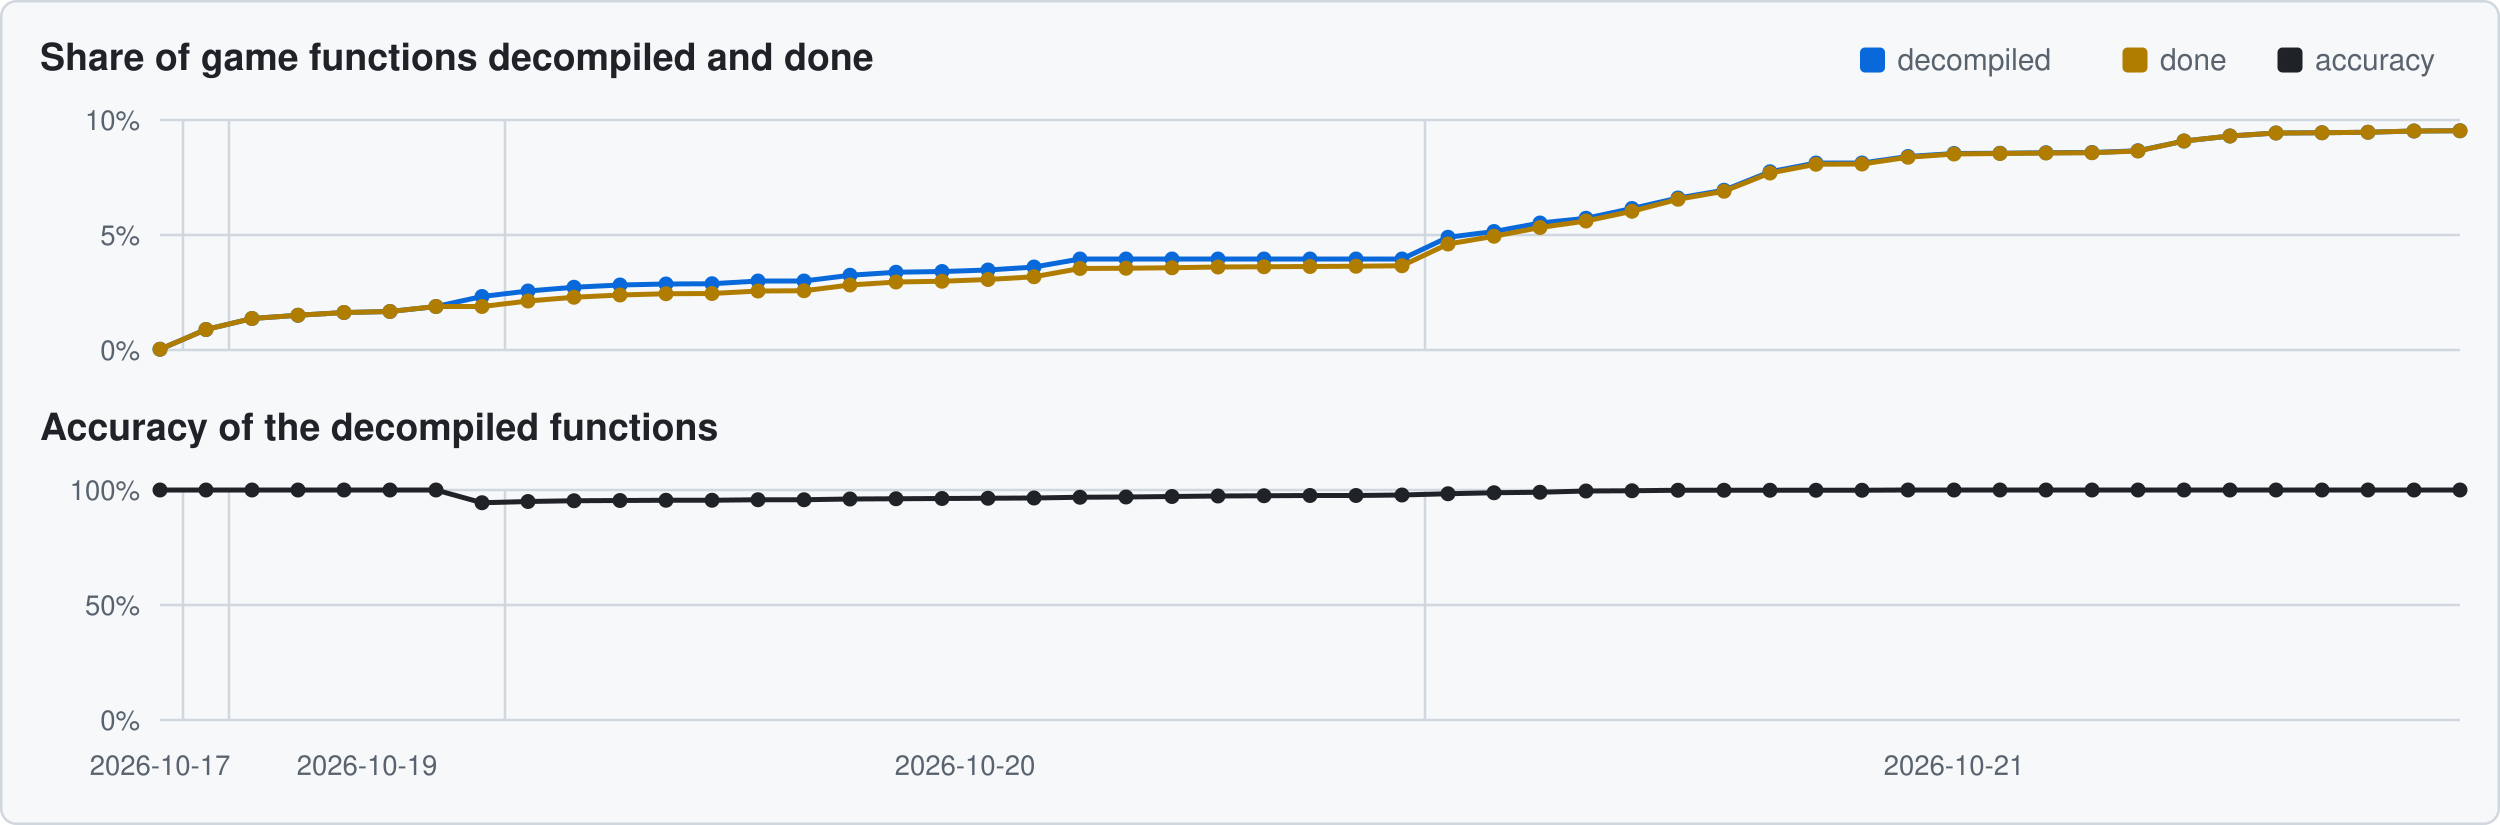
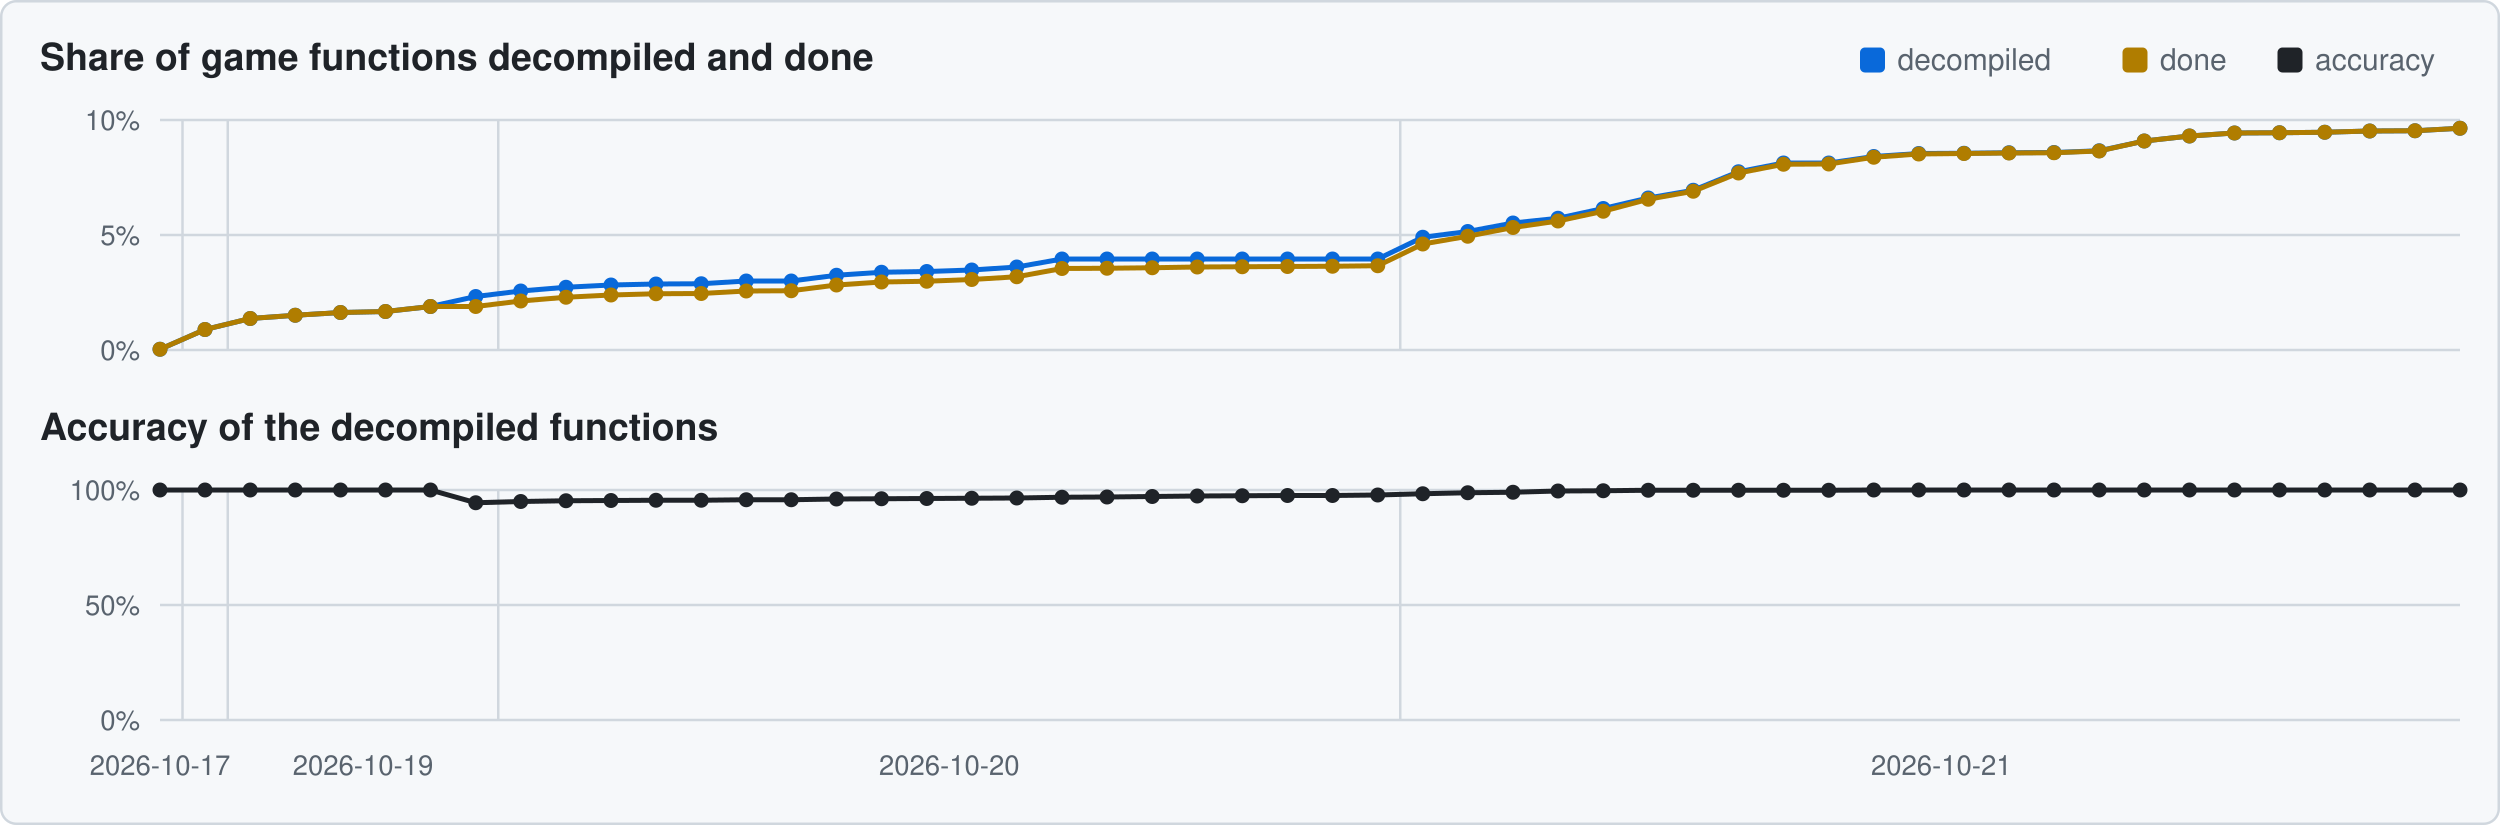
<svg xmlns="http://www.w3.org/2000/svg" viewBox="0 0 1000 330" width="1000" height="330">
  <rect x="0.5" y="0.5" width="999" height="329" rx="6" fill="#f6f8fa" stroke="#d0d7de" />
  <text x="16" y="28" font-family="Segoe UI,Helvetica,Arial,sans-serif" font-size="15" font-weight="600" fill="#1f2328">Share of game functions decompiled and done</text>
  <text x="16" y="176" font-family="Segoe UI,Helvetica,Arial,sans-serif" font-size="15" font-weight="600" fill="#1f2328">Accuracy of the decompiled functions</text>
  <rect x="911" y="19" width="10" height="10" rx="2" fill="#1f2328" />
  <text x="926" y="28" font-family="Segoe UI,Helvetica,Arial,sans-serif" font-size="12" fill="#59636e">accuracy</text>
  <rect x="849" y="19" width="10" height="10" rx="2" fill="#b07d00" />
  <text x="864" y="28" font-family="Segoe UI,Helvetica,Arial,sans-serif" font-size="12" fill="#59636e">done</text>
  <rect x="744" y="19" width="10" height="10" rx="2" fill="#0969da" />
  <text x="759" y="28" font-family="Segoe UI,Helvetica,Arial,sans-serif" font-size="12" fill="#59636e">decompiled</text>
  <line x1="64" y1="140.0" x2="984" y2="140.0" stroke="#d0d7de" stroke-width="1" />
  <text x="56" y="144.0" text-anchor="end" font-family="Segoe UI,Helvetica,Arial,sans-serif" font-size="11" fill="#59636e">0%</text>
  <line x1="64" y1="94.0" x2="984" y2="94.0" stroke="#d0d7de" stroke-width="1" />
  <text x="56" y="98.0" text-anchor="end" font-family="Segoe UI,Helvetica,Arial,sans-serif" font-size="11" fill="#59636e">5%</text>
  <line x1="64" y1="48.0" x2="984" y2="48.0" stroke="#d0d7de" stroke-width="1" />
  <text x="56" y="52.0" text-anchor="end" font-family="Segoe UI,Helvetica,Arial,sans-serif" font-size="11" fill="#59636e">10%</text>
-   <line x1="73.2" y1="48" x2="73.2" y2="140" stroke="#d0d7de" stroke-width="1" />
-   <line x1="91.6" y1="48" x2="91.6" y2="140" stroke="#d0d7de" stroke-width="1" />
-   <line x1="202.0" y1="48" x2="202.0" y2="140" stroke="#d0d7de" stroke-width="1" />
-   <line x1="570.0" y1="48" x2="570.0" y2="140" stroke="#d0d7de" stroke-width="1" />
-   <polyline points="64.0,139.7 82.4,131.8 100.8,127.4 119.2,126.1 137.6,125.0 156.0,124.6 174.4,122.6 192.8,118.6 211.2,116.4 229.6,114.9 248.0,114.0 266.4,113.6 284.8,113.5 303.2,112.4 321.6,112.4 340.0,110.1 358.4,108.9 376.8,108.6 395.2,108.0 413.6,106.8 432.0,103.6 450.4,103.6 468.8,103.6 487.2,103.6 505.6,103.6 524.0,103.6 542.4,103.6 560.8,103.6 579.2,94.9 597.6,92.6 616.0,89.2 634.4,87.3 652.8,83.4 671.2,79.2 689.6,76.1 708.0,68.7 726.4,65.2 744.8,65.2 763.2,62.6 781.6,61.4 800.0,61.3 818.4,61.1 836.8,61.0 855.2,60.3 873.6,56.4 892.0,54.4 910.4,53.2 928.8,53.1 947.2,52.9 965.6,52.4 984.0,52.3" fill="none" stroke="#0969da" stroke-width="2" />
+   <line x1="73.0" y1="48" x2="73.0" y2="140" stroke="#d0d7de" stroke-width="1" />
+   <line x1="91.1" y1="48" x2="91.1" y2="140" stroke="#d0d7de" stroke-width="1" />
+   <line x1="199.3" y1="48" x2="199.3" y2="140" stroke="#d0d7de" stroke-width="1" />
+   <line x1="560.1" y1="48" x2="560.1" y2="140" stroke="#d0d7de" stroke-width="1" />
+   <polyline points="64.0,139.7 82.0,131.8 100.1,127.4 118.1,126.1 136.2,125.0 154.2,124.6 172.2,122.6 190.3,118.6 208.3,116.4 226.4,114.9 244.4,114.0 262.4,113.6 280.5,113.5 298.5,112.4 316.5,112.4 334.6,110.1 352.6,108.9 370.7,108.6 388.7,108.0 406.7,106.8 424.8,103.6 442.8,103.6 460.9,103.6 478.9,103.6 496.9,103.6 515.0,103.6 533.0,103.6 551.1,103.6 569.1,94.9 587.1,92.6 605.2,89.2 623.2,87.3 641.3,83.4 659.3,79.2 677.3,76.1 695.4,68.7 713.4,65.2 731.5,65.2 749.5,62.6 767.5,61.4 785.6,61.3 803.6,61.1 821.6,61.0 839.7,60.3 857.7,56.4 875.8,54.4 893.8,53.2 911.8,53.1 929.9,52.9 947.9,52.4 966.0,52.3 984.0,51.3" fill="none" stroke="#0969da" stroke-width="2" />
  <circle cx="64.0" cy="139.7" r="3.0" fill="#0969da" />
-   <circle cx="82.4" cy="131.8" r="3.0" fill="#0969da" />
-   <circle cx="100.8" cy="127.4" r="3.0" fill="#0969da" />
-   <circle cx="119.2" cy="126.1" r="3.0" fill="#0969da" />
-   <circle cx="137.6" cy="125.0" r="3.0" fill="#0969da" />
-   <circle cx="156.0" cy="124.6" r="3.0" fill="#0969da" />
-   <circle cx="174.4" cy="122.6" r="3.0" fill="#0969da" />
-   <circle cx="192.8" cy="118.6" r="3.0" fill="#0969da" />
-   <circle cx="211.2" cy="116.4" r="3.0" fill="#0969da" />
-   <circle cx="229.6" cy="114.9" r="3.0" fill="#0969da" />
-   <circle cx="248.0" cy="114.0" r="3.0" fill="#0969da" />
-   <circle cx="266.4" cy="113.6" r="3.0" fill="#0969da" />
-   <circle cx="284.8" cy="113.5" r="3.0" fill="#0969da" />
-   <circle cx="303.2" cy="112.4" r="3.0" fill="#0969da" />
-   <circle cx="321.6" cy="112.4" r="3.0" fill="#0969da" />
-   <circle cx="340.0" cy="110.1" r="3.0" fill="#0969da" />
-   <circle cx="358.4" cy="108.9" r="3.0" fill="#0969da" />
-   <circle cx="376.8" cy="108.6" r="3.0" fill="#0969da" />
-   <circle cx="395.2" cy="108.0" r="3.0" fill="#0969da" />
-   <circle cx="413.6" cy="106.8" r="3.0" fill="#0969da" />
-   <circle cx="432.0" cy="103.6" r="3.0" fill="#0969da" />
-   <circle cx="450.4" cy="103.6" r="3.0" fill="#0969da" />
-   <circle cx="468.8" cy="103.6" r="3.0" fill="#0969da" />
-   <circle cx="487.2" cy="103.6" r="3.0" fill="#0969da" />
-   <circle cx="505.6" cy="103.6" r="3.0" fill="#0969da" />
-   <circle cx="524.0" cy="103.6" r="3.0" fill="#0969da" />
-   <circle cx="542.4" cy="103.6" r="3.0" fill="#0969da" />
-   <circle cx="560.8" cy="103.6" r="3.0" fill="#0969da" />
-   <circle cx="579.2" cy="94.9" r="3.0" fill="#0969da" />
-   <circle cx="597.6" cy="92.6" r="3.0" fill="#0969da" />
-   <circle cx="616.0" cy="89.2" r="3.0" fill="#0969da" />
-   <circle cx="634.4" cy="87.3" r="3.0" fill="#0969da" />
-   <circle cx="652.8" cy="83.4" r="3.0" fill="#0969da" />
-   <circle cx="671.2" cy="79.2" r="3.0" fill="#0969da" />
-   <circle cx="689.6" cy="76.1" r="3.0" fill="#0969da" />
-   <circle cx="708.0" cy="68.7" r="3.0" fill="#0969da" />
-   <circle cx="726.4" cy="65.2" r="3.0" fill="#0969da" />
-   <circle cx="744.8" cy="65.2" r="3.0" fill="#0969da" />
-   <circle cx="763.2" cy="62.6" r="3.0" fill="#0969da" />
-   <circle cx="781.6" cy="61.4" r="3.0" fill="#0969da" />
-   <circle cx="800.0" cy="61.3" r="3.0" fill="#0969da" />
-   <circle cx="818.4" cy="61.1" r="3.0" fill="#0969da" />
-   <circle cx="836.8" cy="61.0" r="3.0" fill="#0969da" />
-   <circle cx="855.2" cy="60.3" r="3.0" fill="#0969da" />
-   <circle cx="873.6" cy="56.4" r="3.0" fill="#0969da" />
-   <circle cx="892.0" cy="54.4" r="3.0" fill="#0969da" />
-   <circle cx="910.4" cy="53.2" r="3.0" fill="#0969da" />
-   <circle cx="928.8" cy="53.1" r="3.0" fill="#0969da" />
-   <circle cx="947.2" cy="52.9" r="3.0" fill="#0969da" />
-   <circle cx="965.6" cy="52.4" r="3.0" fill="#0969da" />
-   <circle cx="984.0" cy="52.3" r="3.0" fill="#0969da" />
-   <polyline points="64.0,139.7 82.4,131.8 100.8,127.4 119.2,126.1 137.6,125.0 156.0,124.6 174.4,122.6 192.8,122.6 211.2,120.4 229.6,118.9 248.0,118.0 266.4,117.5 284.8,117.4 303.2,116.4 321.6,116.3 340.0,114.0 358.4,112.8 376.8,112.5 395.2,111.8 413.6,110.7 432.0,107.4 450.4,107.3 468.8,107.1 487.2,106.8 505.6,106.7 524.0,106.6 542.4,106.5 560.8,106.3 579.2,97.6 597.6,94.5 616.0,91.0 634.4,88.4 652.8,84.5 671.2,79.7 689.6,76.5 708.0,69.2 726.4,65.7 744.8,65.6 763.2,62.9 781.6,61.6 800.0,61.4 818.4,61.2 836.8,61.1 855.2,60.4 873.6,56.4 892.0,54.4 910.4,53.2 928.8,53.1 947.2,52.9 965.6,52.4 984.0,52.3" fill="none" stroke="#b07d00" stroke-width="2" />
+   <circle cx="82.0" cy="131.8" r="3.0" fill="#0969da" />
+   <circle cx="100.1" cy="127.4" r="3.0" fill="#0969da" />
+   <circle cx="118.1" cy="126.1" r="3.0" fill="#0969da" />
+   <circle cx="136.2" cy="125.0" r="3.0" fill="#0969da" />
+   <circle cx="154.2" cy="124.6" r="3.0" fill="#0969da" />
+   <circle cx="172.2" cy="122.6" r="3.0" fill="#0969da" />
+   <circle cx="190.3" cy="118.6" r="3.0" fill="#0969da" />
+   <circle cx="208.3" cy="116.4" r="3.0" fill="#0969da" />
+   <circle cx="226.4" cy="114.9" r="3.0" fill="#0969da" />
+   <circle cx="244.4" cy="114.0" r="3.0" fill="#0969da" />
+   <circle cx="262.4" cy="113.6" r="3.0" fill="#0969da" />
+   <circle cx="280.5" cy="113.5" r="3.0" fill="#0969da" />
+   <circle cx="298.5" cy="112.4" r="3.0" fill="#0969da" />
+   <circle cx="316.5" cy="112.4" r="3.0" fill="#0969da" />
+   <circle cx="334.6" cy="110.1" r="3.0" fill="#0969da" />
+   <circle cx="352.6" cy="108.9" r="3.0" fill="#0969da" />
+   <circle cx="370.7" cy="108.6" r="3.0" fill="#0969da" />
+   <circle cx="388.7" cy="108.0" r="3.0" fill="#0969da" />
+   <circle cx="406.7" cy="106.8" r="3.0" fill="#0969da" />
+   <circle cx="424.8" cy="103.6" r="3.0" fill="#0969da" />
+   <circle cx="442.8" cy="103.6" r="3.0" fill="#0969da" />
+   <circle cx="460.9" cy="103.6" r="3.0" fill="#0969da" />
+   <circle cx="478.9" cy="103.6" r="3.0" fill="#0969da" />
+   <circle cx="496.9" cy="103.6" r="3.0" fill="#0969da" />
+   <circle cx="515.0" cy="103.6" r="3.0" fill="#0969da" />
+   <circle cx="533.0" cy="103.6" r="3.0" fill="#0969da" />
+   <circle cx="551.1" cy="103.6" r="3.0" fill="#0969da" />
+   <circle cx="569.1" cy="94.9" r="3.0" fill="#0969da" />
+   <circle cx="587.1" cy="92.6" r="3.0" fill="#0969da" />
+   <circle cx="605.2" cy="89.2" r="3.0" fill="#0969da" />
+   <circle cx="623.2" cy="87.3" r="3.0" fill="#0969da" />
+   <circle cx="641.3" cy="83.4" r="3.0" fill="#0969da" />
+   <circle cx="659.3" cy="79.2" r="3.0" fill="#0969da" />
+   <circle cx="677.3" cy="76.1" r="3.0" fill="#0969da" />
+   <circle cx="695.4" cy="68.7" r="3.0" fill="#0969da" />
+   <circle cx="713.4" cy="65.2" r="3.0" fill="#0969da" />
+   <circle cx="731.5" cy="65.2" r="3.0" fill="#0969da" />
+   <circle cx="749.5" cy="62.6" r="3.0" fill="#0969da" />
+   <circle cx="767.5" cy="61.4" r="3.0" fill="#0969da" />
+   <circle cx="785.6" cy="61.3" r="3.0" fill="#0969da" />
+   <circle cx="803.6" cy="61.1" r="3.0" fill="#0969da" />
+   <circle cx="821.6" cy="61.0" r="3.0" fill="#0969da" />
+   <circle cx="839.7" cy="60.3" r="3.0" fill="#0969da" />
+   <circle cx="857.7" cy="56.4" r="3.0" fill="#0969da" />
+   <circle cx="875.8" cy="54.4" r="3.0" fill="#0969da" />
+   <circle cx="893.8" cy="53.2" r="3.0" fill="#0969da" />
+   <circle cx="911.8" cy="53.1" r="3.0" fill="#0969da" />
+   <circle cx="929.9" cy="52.9" r="3.0" fill="#0969da" />
+   <circle cx="947.9" cy="52.4" r="3.0" fill="#0969da" />
+   <circle cx="966.0" cy="52.3" r="3.0" fill="#0969da" />
+   <circle cx="984.0" cy="51.3" r="3.0" fill="#0969da" />
+   <polyline points="64.0,139.7 82.0,131.8 100.1,127.4 118.1,126.1 136.2,125.0 154.2,124.6 172.2,122.6 190.3,122.6 208.3,120.4 226.4,118.9 244.4,118.0 262.4,117.5 280.5,117.4 298.5,116.4 316.5,116.3 334.6,114.0 352.6,112.8 370.7,112.5 388.7,111.8 406.7,110.7 424.8,107.4 442.8,107.3 460.9,107.1 478.9,106.8 496.9,106.7 515.0,106.6 533.0,106.5 551.1,106.3 569.1,97.6 587.1,94.5 605.2,91.0 623.2,88.4 641.3,84.5 659.3,79.7 677.3,76.5 695.4,69.2 713.4,65.7 731.5,65.6 749.5,62.9 767.5,61.6 785.6,61.4 803.6,61.2 821.6,61.1 839.7,60.4 857.7,56.4 875.8,54.4 893.8,53.2 911.8,53.1 929.9,52.9 947.9,52.4 966.0,52.3 984.0,51.3" fill="none" stroke="#b07d00" stroke-width="2" />
  <circle cx="64.0" cy="139.7" r="3.0" fill="#b07d00" />
-   <circle cx="82.4" cy="131.8" r="3.0" fill="#b07d00" />
-   <circle cx="100.8" cy="127.4" r="3.0" fill="#b07d00" />
-   <circle cx="119.2" cy="126.1" r="3.0" fill="#b07d00" />
-   <circle cx="137.6" cy="125.0" r="3.0" fill="#b07d00" />
-   <circle cx="156.0" cy="124.6" r="3.0" fill="#b07d00" />
-   <circle cx="174.4" cy="122.6" r="3.0" fill="#b07d00" />
-   <circle cx="192.8" cy="122.6" r="3.0" fill="#b07d00" />
-   <circle cx="211.2" cy="120.4" r="3.0" fill="#b07d00" />
-   <circle cx="229.6" cy="118.9" r="3.0" fill="#b07d00" />
-   <circle cx="248.0" cy="118.0" r="3.0" fill="#b07d00" />
-   <circle cx="266.4" cy="117.5" r="3.0" fill="#b07d00" />
-   <circle cx="284.8" cy="117.4" r="3.0" fill="#b07d00" />
-   <circle cx="303.2" cy="116.4" r="3.0" fill="#b07d00" />
-   <circle cx="321.6" cy="116.3" r="3.0" fill="#b07d00" />
-   <circle cx="340.0" cy="114.0" r="3.0" fill="#b07d00" />
-   <circle cx="358.4" cy="112.8" r="3.0" fill="#b07d00" />
-   <circle cx="376.8" cy="112.5" r="3.0" fill="#b07d00" />
-   <circle cx="395.2" cy="111.8" r="3.0" fill="#b07d00" />
-   <circle cx="413.6" cy="110.7" r="3.0" fill="#b07d00" />
-   <circle cx="432.0" cy="107.4" r="3.0" fill="#b07d00" />
-   <circle cx="450.4" cy="107.3" r="3.0" fill="#b07d00" />
-   <circle cx="468.8" cy="107.1" r="3.0" fill="#b07d00" />
-   <circle cx="487.2" cy="106.8" r="3.0" fill="#b07d00" />
-   <circle cx="505.6" cy="106.7" r="3.0" fill="#b07d00" />
-   <circle cx="524.0" cy="106.6" r="3.0" fill="#b07d00" />
-   <circle cx="542.4" cy="106.5" r="3.0" fill="#b07d00" />
-   <circle cx="560.8" cy="106.3" r="3.0" fill="#b07d00" />
-   <circle cx="579.2" cy="97.6" r="3.0" fill="#b07d00" />
-   <circle cx="597.6" cy="94.5" r="3.0" fill="#b07d00" />
-   <circle cx="616.0" cy="91.0" r="3.0" fill="#b07d00" />
-   <circle cx="634.4" cy="88.4" r="3.0" fill="#b07d00" />
-   <circle cx="652.8" cy="84.5" r="3.0" fill="#b07d00" />
-   <circle cx="671.2" cy="79.7" r="3.0" fill="#b07d00" />
-   <circle cx="689.6" cy="76.5" r="3.0" fill="#b07d00" />
-   <circle cx="708.0" cy="69.2" r="3.0" fill="#b07d00" />
-   <circle cx="726.4" cy="65.7" r="3.0" fill="#b07d00" />
-   <circle cx="744.8" cy="65.6" r="3.0" fill="#b07d00" />
-   <circle cx="763.2" cy="62.9" r="3.0" fill="#b07d00" />
-   <circle cx="781.6" cy="61.6" r="3.0" fill="#b07d00" />
-   <circle cx="800.0" cy="61.4" r="3.0" fill="#b07d00" />
-   <circle cx="818.4" cy="61.2" r="3.0" fill="#b07d00" />
-   <circle cx="836.8" cy="61.1" r="3.0" fill="#b07d00" />
-   <circle cx="855.2" cy="60.4" r="3.0" fill="#b07d00" />
-   <circle cx="873.6" cy="56.4" r="3.0" fill="#b07d00" />
-   <circle cx="892.0" cy="54.4" r="3.0" fill="#b07d00" />
-   <circle cx="910.4" cy="53.2" r="3.0" fill="#b07d00" />
-   <circle cx="928.8" cy="53.1" r="3.0" fill="#b07d00" />
-   <circle cx="947.2" cy="52.9" r="3.0" fill="#b07d00" />
-   <circle cx="965.6" cy="52.4" r="3.0" fill="#b07d00" />
-   <circle cx="984.0" cy="52.3" r="3.0" fill="#b07d00" />
+   <circle cx="82.0" cy="131.8" r="3.0" fill="#b07d00" />
+   <circle cx="100.1" cy="127.4" r="3.0" fill="#b07d00" />
+   <circle cx="118.1" cy="126.1" r="3.0" fill="#b07d00" />
+   <circle cx="136.2" cy="125.0" r="3.0" fill="#b07d00" />
+   <circle cx="154.2" cy="124.6" r="3.0" fill="#b07d00" />
+   <circle cx="172.2" cy="122.6" r="3.0" fill="#b07d00" />
+   <circle cx="190.3" cy="122.6" r="3.0" fill="#b07d00" />
+   <circle cx="208.3" cy="120.4" r="3.0" fill="#b07d00" />
+   <circle cx="226.4" cy="118.9" r="3.0" fill="#b07d00" />
+   <circle cx="244.4" cy="118.0" r="3.0" fill="#b07d00" />
+   <circle cx="262.4" cy="117.5" r="3.0" fill="#b07d00" />
+   <circle cx="280.5" cy="117.4" r="3.0" fill="#b07d00" />
+   <circle cx="298.5" cy="116.4" r="3.0" fill="#b07d00" />
+   <circle cx="316.5" cy="116.3" r="3.0" fill="#b07d00" />
+   <circle cx="334.6" cy="114.0" r="3.0" fill="#b07d00" />
+   <circle cx="352.6" cy="112.8" r="3.0" fill="#b07d00" />
+   <circle cx="370.7" cy="112.5" r="3.0" fill="#b07d00" />
+   <circle cx="388.7" cy="111.8" r="3.0" fill="#b07d00" />
+   <circle cx="406.7" cy="110.7" r="3.0" fill="#b07d00" />
+   <circle cx="424.8" cy="107.4" r="3.0" fill="#b07d00" />
+   <circle cx="442.8" cy="107.3" r="3.0" fill="#b07d00" />
+   <circle cx="460.9" cy="107.1" r="3.0" fill="#b07d00" />
+   <circle cx="478.9" cy="106.8" r="3.0" fill="#b07d00" />
+   <circle cx="496.9" cy="106.7" r="3.0" fill="#b07d00" />
+   <circle cx="515.0" cy="106.6" r="3.0" fill="#b07d00" />
+   <circle cx="533.0" cy="106.5" r="3.0" fill="#b07d00" />
+   <circle cx="551.1" cy="106.3" r="3.0" fill="#b07d00" />
+   <circle cx="569.1" cy="97.6" r="3.0" fill="#b07d00" />
+   <circle cx="587.1" cy="94.5" r="3.0" fill="#b07d00" />
+   <circle cx="605.2" cy="91.0" r="3.0" fill="#b07d00" />
+   <circle cx="623.2" cy="88.4" r="3.0" fill="#b07d00" />
+   <circle cx="641.3" cy="84.5" r="3.0" fill="#b07d00" />
+   <circle cx="659.3" cy="79.7" r="3.0" fill="#b07d00" />
+   <circle cx="677.3" cy="76.5" r="3.0" fill="#b07d00" />
+   <circle cx="695.4" cy="69.2" r="3.0" fill="#b07d00" />
+   <circle cx="713.4" cy="65.7" r="3.0" fill="#b07d00" />
+   <circle cx="731.5" cy="65.6" r="3.0" fill="#b07d00" />
+   <circle cx="749.5" cy="62.9" r="3.0" fill="#b07d00" />
+   <circle cx="767.5" cy="61.6" r="3.0" fill="#b07d00" />
+   <circle cx="785.6" cy="61.4" r="3.0" fill="#b07d00" />
+   <circle cx="803.6" cy="61.2" r="3.0" fill="#b07d00" />
+   <circle cx="821.6" cy="61.1" r="3.0" fill="#b07d00" />
+   <circle cx="839.7" cy="60.4" r="3.0" fill="#b07d00" />
+   <circle cx="857.7" cy="56.4" r="3.0" fill="#b07d00" />
+   <circle cx="875.8" cy="54.4" r="3.0" fill="#b07d00" />
+   <circle cx="893.8" cy="53.2" r="3.0" fill="#b07d00" />
+   <circle cx="911.8" cy="53.1" r="3.0" fill="#b07d00" />
+   <circle cx="929.9" cy="52.9" r="3.0" fill="#b07d00" />
+   <circle cx="947.9" cy="52.4" r="3.0" fill="#b07d00" />
+   <circle cx="966.0" cy="52.3" r="3.0" fill="#b07d00" />
+   <circle cx="984.0" cy="51.3" r="3.0" fill="#b07d00" />
  <line x1="64" y1="288.0" x2="984" y2="288.0" stroke="#d0d7de" stroke-width="1" />
  <text x="56" y="292.0" text-anchor="end" font-family="Segoe UI,Helvetica,Arial,sans-serif" font-size="11" fill="#59636e">0%</text>
  <line x1="64" y1="242.0" x2="984" y2="242.0" stroke="#d0d7de" stroke-width="1" />
  <text x="56" y="246.0" text-anchor="end" font-family="Segoe UI,Helvetica,Arial,sans-serif" font-size="11" fill="#59636e">50%</text>
  <line x1="64" y1="196.0" x2="984" y2="196.0" stroke="#d0d7de" stroke-width="1" />
  <text x="56" y="200.0" text-anchor="end" font-family="Segoe UI,Helvetica,Arial,sans-serif" font-size="11" fill="#59636e">100%</text>
-   <line x1="73.2" y1="196" x2="73.2" y2="288" stroke="#d0d7de" stroke-width="1" />
-   <line x1="91.6" y1="196" x2="91.6" y2="288" stroke="#d0d7de" stroke-width="1" />
-   <line x1="202.0" y1="196" x2="202.0" y2="288" stroke="#d0d7de" stroke-width="1" />
-   <line x1="570.0" y1="196" x2="570.0" y2="288" stroke="#d0d7de" stroke-width="1" />
-   <polyline points="64.0,196.0 82.4,196.0 100.8,196.0 119.2,196.0 137.6,196.0 156.0,196.0 174.4,196.0 192.8,201.1 211.2,200.6 229.6,200.3 248.0,200.2 266.4,200.1 284.8,200.1 303.2,199.9 321.6,199.9 340.0,199.6 358.4,199.5 376.8,199.4 395.2,199.3 413.6,199.2 432.0,198.9 450.4,198.8 468.8,198.6 487.2,198.4 505.6,198.3 524.0,198.2 542.4,198.2 560.8,198.0 579.2,197.5 597.6,197.1 616.0,196.9 634.4,196.4 652.8,196.3 671.2,196.1 689.6,196.1 708.0,196.1 726.4,196.1 744.8,196.1 763.2,196.0 781.6,196.0 800.0,196.0 818.4,196.0 836.8,196.0 855.2,196.0 873.6,196.0 892.0,196.0 910.4,196.0 928.8,196.0 947.2,196.0 965.6,196.0 984.0,196.0" fill="none" stroke="#1f2328" stroke-width="2" />
+   <line x1="73.0" y1="196" x2="73.0" y2="288" stroke="#d0d7de" stroke-width="1" />
+   <line x1="91.1" y1="196" x2="91.1" y2="288" stroke="#d0d7de" stroke-width="1" />
+   <line x1="199.3" y1="196" x2="199.3" y2="288" stroke="#d0d7de" stroke-width="1" />
+   <line x1="560.1" y1="196" x2="560.1" y2="288" stroke="#d0d7de" stroke-width="1" />
+   <polyline points="64.0,196.0 82.0,196.0 100.1,196.0 118.1,196.0 136.2,196.0 154.2,196.0 172.2,196.0 190.3,201.1 208.3,200.6 226.4,200.3 244.4,200.2 262.4,200.1 280.5,200.1 298.5,199.9 316.5,199.9 334.6,199.6 352.6,199.5 370.7,199.4 388.7,199.3 406.7,199.2 424.8,198.9 442.8,198.8 460.9,198.6 478.9,198.4 496.9,198.3 515.0,198.2 533.0,198.2 551.1,198.0 569.1,197.5 587.1,197.1 605.2,196.9 623.2,196.4 641.3,196.3 659.3,196.1 677.3,196.1 695.4,196.1 713.4,196.1 731.5,196.1 749.5,196.0 767.5,196.0 785.6,196.0 803.6,196.0 821.6,196.0 839.7,196.0 857.7,196.0 875.8,196.0 893.8,196.0 911.8,196.0 929.9,196.0 947.9,196.0 966.0,196.0 984.0,196.0" fill="none" stroke="#1f2328" stroke-width="2" />
  <circle cx="64.0" cy="196.0" r="3.0" fill="#1f2328" />
-   <circle cx="82.4" cy="196.0" r="3.0" fill="#1f2328" />
-   <circle cx="100.8" cy="196.0" r="3.0" fill="#1f2328" />
-   <circle cx="119.2" cy="196.0" r="3.0" fill="#1f2328" />
-   <circle cx="137.6" cy="196.0" r="3.0" fill="#1f2328" />
-   <circle cx="156.0" cy="196.0" r="3.0" fill="#1f2328" />
-   <circle cx="174.4" cy="196.0" r="3.0" fill="#1f2328" />
-   <circle cx="192.8" cy="201.1" r="3.0" fill="#1f2328" />
-   <circle cx="211.2" cy="200.6" r="3.0" fill="#1f2328" />
-   <circle cx="229.6" cy="200.3" r="3.0" fill="#1f2328" />
-   <circle cx="248.0" cy="200.2" r="3.0" fill="#1f2328" />
-   <circle cx="266.4" cy="200.1" r="3.0" fill="#1f2328" />
-   <circle cx="284.8" cy="200.1" r="3.0" fill="#1f2328" />
-   <circle cx="303.2" cy="199.9" r="3.0" fill="#1f2328" />
-   <circle cx="321.6" cy="199.9" r="3.0" fill="#1f2328" />
-   <circle cx="340.0" cy="199.6" r="3.0" fill="#1f2328" />
-   <circle cx="358.4" cy="199.5" r="3.0" fill="#1f2328" />
-   <circle cx="376.8" cy="199.4" r="3.0" fill="#1f2328" />
-   <circle cx="395.2" cy="199.3" r="3.0" fill="#1f2328" />
-   <circle cx="413.6" cy="199.2" r="3.0" fill="#1f2328" />
-   <circle cx="432.0" cy="198.9" r="3.0" fill="#1f2328" />
-   <circle cx="450.4" cy="198.8" r="3.0" fill="#1f2328" />
-   <circle cx="468.8" cy="198.6" r="3.0" fill="#1f2328" />
-   <circle cx="487.2" cy="198.4" r="3.0" fill="#1f2328" />
-   <circle cx="505.6" cy="198.3" r="3.0" fill="#1f2328" />
-   <circle cx="524.0" cy="198.2" r="3.0" fill="#1f2328" />
-   <circle cx="542.4" cy="198.2" r="3.0" fill="#1f2328" />
-   <circle cx="560.8" cy="198.0" r="3.0" fill="#1f2328" />
-   <circle cx="579.2" cy="197.5" r="3.0" fill="#1f2328" />
-   <circle cx="597.6" cy="197.1" r="3.0" fill="#1f2328" />
-   <circle cx="616.0" cy="196.9" r="3.0" fill="#1f2328" />
-   <circle cx="634.4" cy="196.4" r="3.0" fill="#1f2328" />
-   <circle cx="652.8" cy="196.3" r="3.0" fill="#1f2328" />
-   <circle cx="671.2" cy="196.1" r="3.0" fill="#1f2328" />
-   <circle cx="689.6" cy="196.1" r="3.0" fill="#1f2328" />
-   <circle cx="708.0" cy="196.1" r="3.0" fill="#1f2328" />
-   <circle cx="726.4" cy="196.1" r="3.0" fill="#1f2328" />
-   <circle cx="744.8" cy="196.1" r="3.0" fill="#1f2328" />
-   <circle cx="763.2" cy="196.0" r="3.0" fill="#1f2328" />
-   <circle cx="781.6" cy="196.0" r="3.0" fill="#1f2328" />
-   <circle cx="800.0" cy="196.0" r="3.0" fill="#1f2328" />
-   <circle cx="818.4" cy="196.0" r="3.0" fill="#1f2328" />
-   <circle cx="836.8" cy="196.0" r="3.0" fill="#1f2328" />
-   <circle cx="855.2" cy="196.0" r="3.0" fill="#1f2328" />
-   <circle cx="873.6" cy="196.0" r="3.0" fill="#1f2328" />
-   <circle cx="892.0" cy="196.0" r="3.0" fill="#1f2328" />
-   <circle cx="910.4" cy="196.0" r="3.0" fill="#1f2328" />
-   <circle cx="928.8" cy="196.0" r="3.0" fill="#1f2328" />
-   <circle cx="947.2" cy="196.0" r="3.0" fill="#1f2328" />
-   <circle cx="965.6" cy="196.0" r="3.0" fill="#1f2328" />
+   <circle cx="82.0" cy="196.0" r="3.0" fill="#1f2328" />
+   <circle cx="100.1" cy="196.0" r="3.0" fill="#1f2328" />
+   <circle cx="118.1" cy="196.0" r="3.0" fill="#1f2328" />
+   <circle cx="136.2" cy="196.0" r="3.0" fill="#1f2328" />
+   <circle cx="154.2" cy="196.0" r="3.0" fill="#1f2328" />
+   <circle cx="172.2" cy="196.0" r="3.0" fill="#1f2328" />
+   <circle cx="190.3" cy="201.1" r="3.0" fill="#1f2328" />
+   <circle cx="208.3" cy="200.6" r="3.0" fill="#1f2328" />
+   <circle cx="226.4" cy="200.3" r="3.0" fill="#1f2328" />
+   <circle cx="244.4" cy="200.2" r="3.0" fill="#1f2328" />
+   <circle cx="262.4" cy="200.1" r="3.0" fill="#1f2328" />
+   <circle cx="280.5" cy="200.1" r="3.0" fill="#1f2328" />
+   <circle cx="298.5" cy="199.9" r="3.0" fill="#1f2328" />
+   <circle cx="316.5" cy="199.9" r="3.0" fill="#1f2328" />
+   <circle cx="334.6" cy="199.6" r="3.0" fill="#1f2328" />
+   <circle cx="352.6" cy="199.5" r="3.0" fill="#1f2328" />
+   <circle cx="370.7" cy="199.4" r="3.0" fill="#1f2328" />
+   <circle cx="388.7" cy="199.3" r="3.0" fill="#1f2328" />
+   <circle cx="406.7" cy="199.2" r="3.0" fill="#1f2328" />
+   <circle cx="424.8" cy="198.9" r="3.0" fill="#1f2328" />
+   <circle cx="442.8" cy="198.8" r="3.0" fill="#1f2328" />
+   <circle cx="460.9" cy="198.6" r="3.0" fill="#1f2328" />
+   <circle cx="478.9" cy="198.4" r="3.0" fill="#1f2328" />
+   <circle cx="496.9" cy="198.3" r="3.0" fill="#1f2328" />
+   <circle cx="515.0" cy="198.2" r="3.0" fill="#1f2328" />
+   <circle cx="533.0" cy="198.2" r="3.0" fill="#1f2328" />
+   <circle cx="551.1" cy="198.0" r="3.0" fill="#1f2328" />
+   <circle cx="569.1" cy="197.5" r="3.0" fill="#1f2328" />
+   <circle cx="587.1" cy="197.1" r="3.0" fill="#1f2328" />
+   <circle cx="605.2" cy="196.9" r="3.0" fill="#1f2328" />
+   <circle cx="623.2" cy="196.4" r="3.0" fill="#1f2328" />
+   <circle cx="641.3" cy="196.3" r="3.0" fill="#1f2328" />
+   <circle cx="659.3" cy="196.1" r="3.0" fill="#1f2328" />
+   <circle cx="677.3" cy="196.1" r="3.0" fill="#1f2328" />
+   <circle cx="695.4" cy="196.1" r="3.0" fill="#1f2328" />
+   <circle cx="713.4" cy="196.1" r="3.0" fill="#1f2328" />
+   <circle cx="731.5" cy="196.1" r="3.0" fill="#1f2328" />
+   <circle cx="749.5" cy="196.0" r="3.0" fill="#1f2328" />
+   <circle cx="767.5" cy="196.0" r="3.0" fill="#1f2328" />
+   <circle cx="785.6" cy="196.0" r="3.0" fill="#1f2328" />
+   <circle cx="803.6" cy="196.0" r="3.0" fill="#1f2328" />
+   <circle cx="821.6" cy="196.0" r="3.0" fill="#1f2328" />
+   <circle cx="839.7" cy="196.0" r="3.0" fill="#1f2328" />
+   <circle cx="857.7" cy="196.0" r="3.0" fill="#1f2328" />
+   <circle cx="875.8" cy="196.0" r="3.0" fill="#1f2328" />
+   <circle cx="893.8" cy="196.0" r="3.0" fill="#1f2328" />
+   <circle cx="911.8" cy="196.0" r="3.0" fill="#1f2328" />
+   <circle cx="929.9" cy="196.0" r="3.0" fill="#1f2328" />
+   <circle cx="947.9" cy="196.0" r="3.0" fill="#1f2328" />
+   <circle cx="966.0" cy="196.0" r="3.0" fill="#1f2328" />
  <circle cx="984.0" cy="196.0" r="3.0" fill="#1f2328" />
  <text x="64.0" y="310" text-anchor="middle" font-family="Segoe UI,Helvetica,Arial,sans-serif" font-size="11" fill="#59636e">2026-10-17</text>
-   <text x="146.8" y="310" text-anchor="middle" font-family="Segoe UI,Helvetica,Arial,sans-serif" font-size="11" fill="#59636e">2026-10-19</text>
-   <text x="386.0" y="310" text-anchor="middle" font-family="Segoe UI,Helvetica,Arial,sans-serif" font-size="11" fill="#59636e">2026-10-20</text>
-   <text x="781.6" y="310" text-anchor="middle" font-family="Segoe UI,Helvetica,Arial,sans-serif" font-size="11" fill="#59636e">2026-10-21</text>
+   <text x="145.2" y="310" text-anchor="middle" font-family="Segoe UI,Helvetica,Arial,sans-serif" font-size="11" fill="#59636e">2026-10-19</text>
+   <text x="379.7" y="310" text-anchor="middle" font-family="Segoe UI,Helvetica,Arial,sans-serif" font-size="11" fill="#59636e">2026-10-20</text>
+   <text x="776.5" y="310" text-anchor="middle" font-family="Segoe UI,Helvetica,Arial,sans-serif" font-size="11" fill="#59636e">2026-10-21</text>
</svg>
